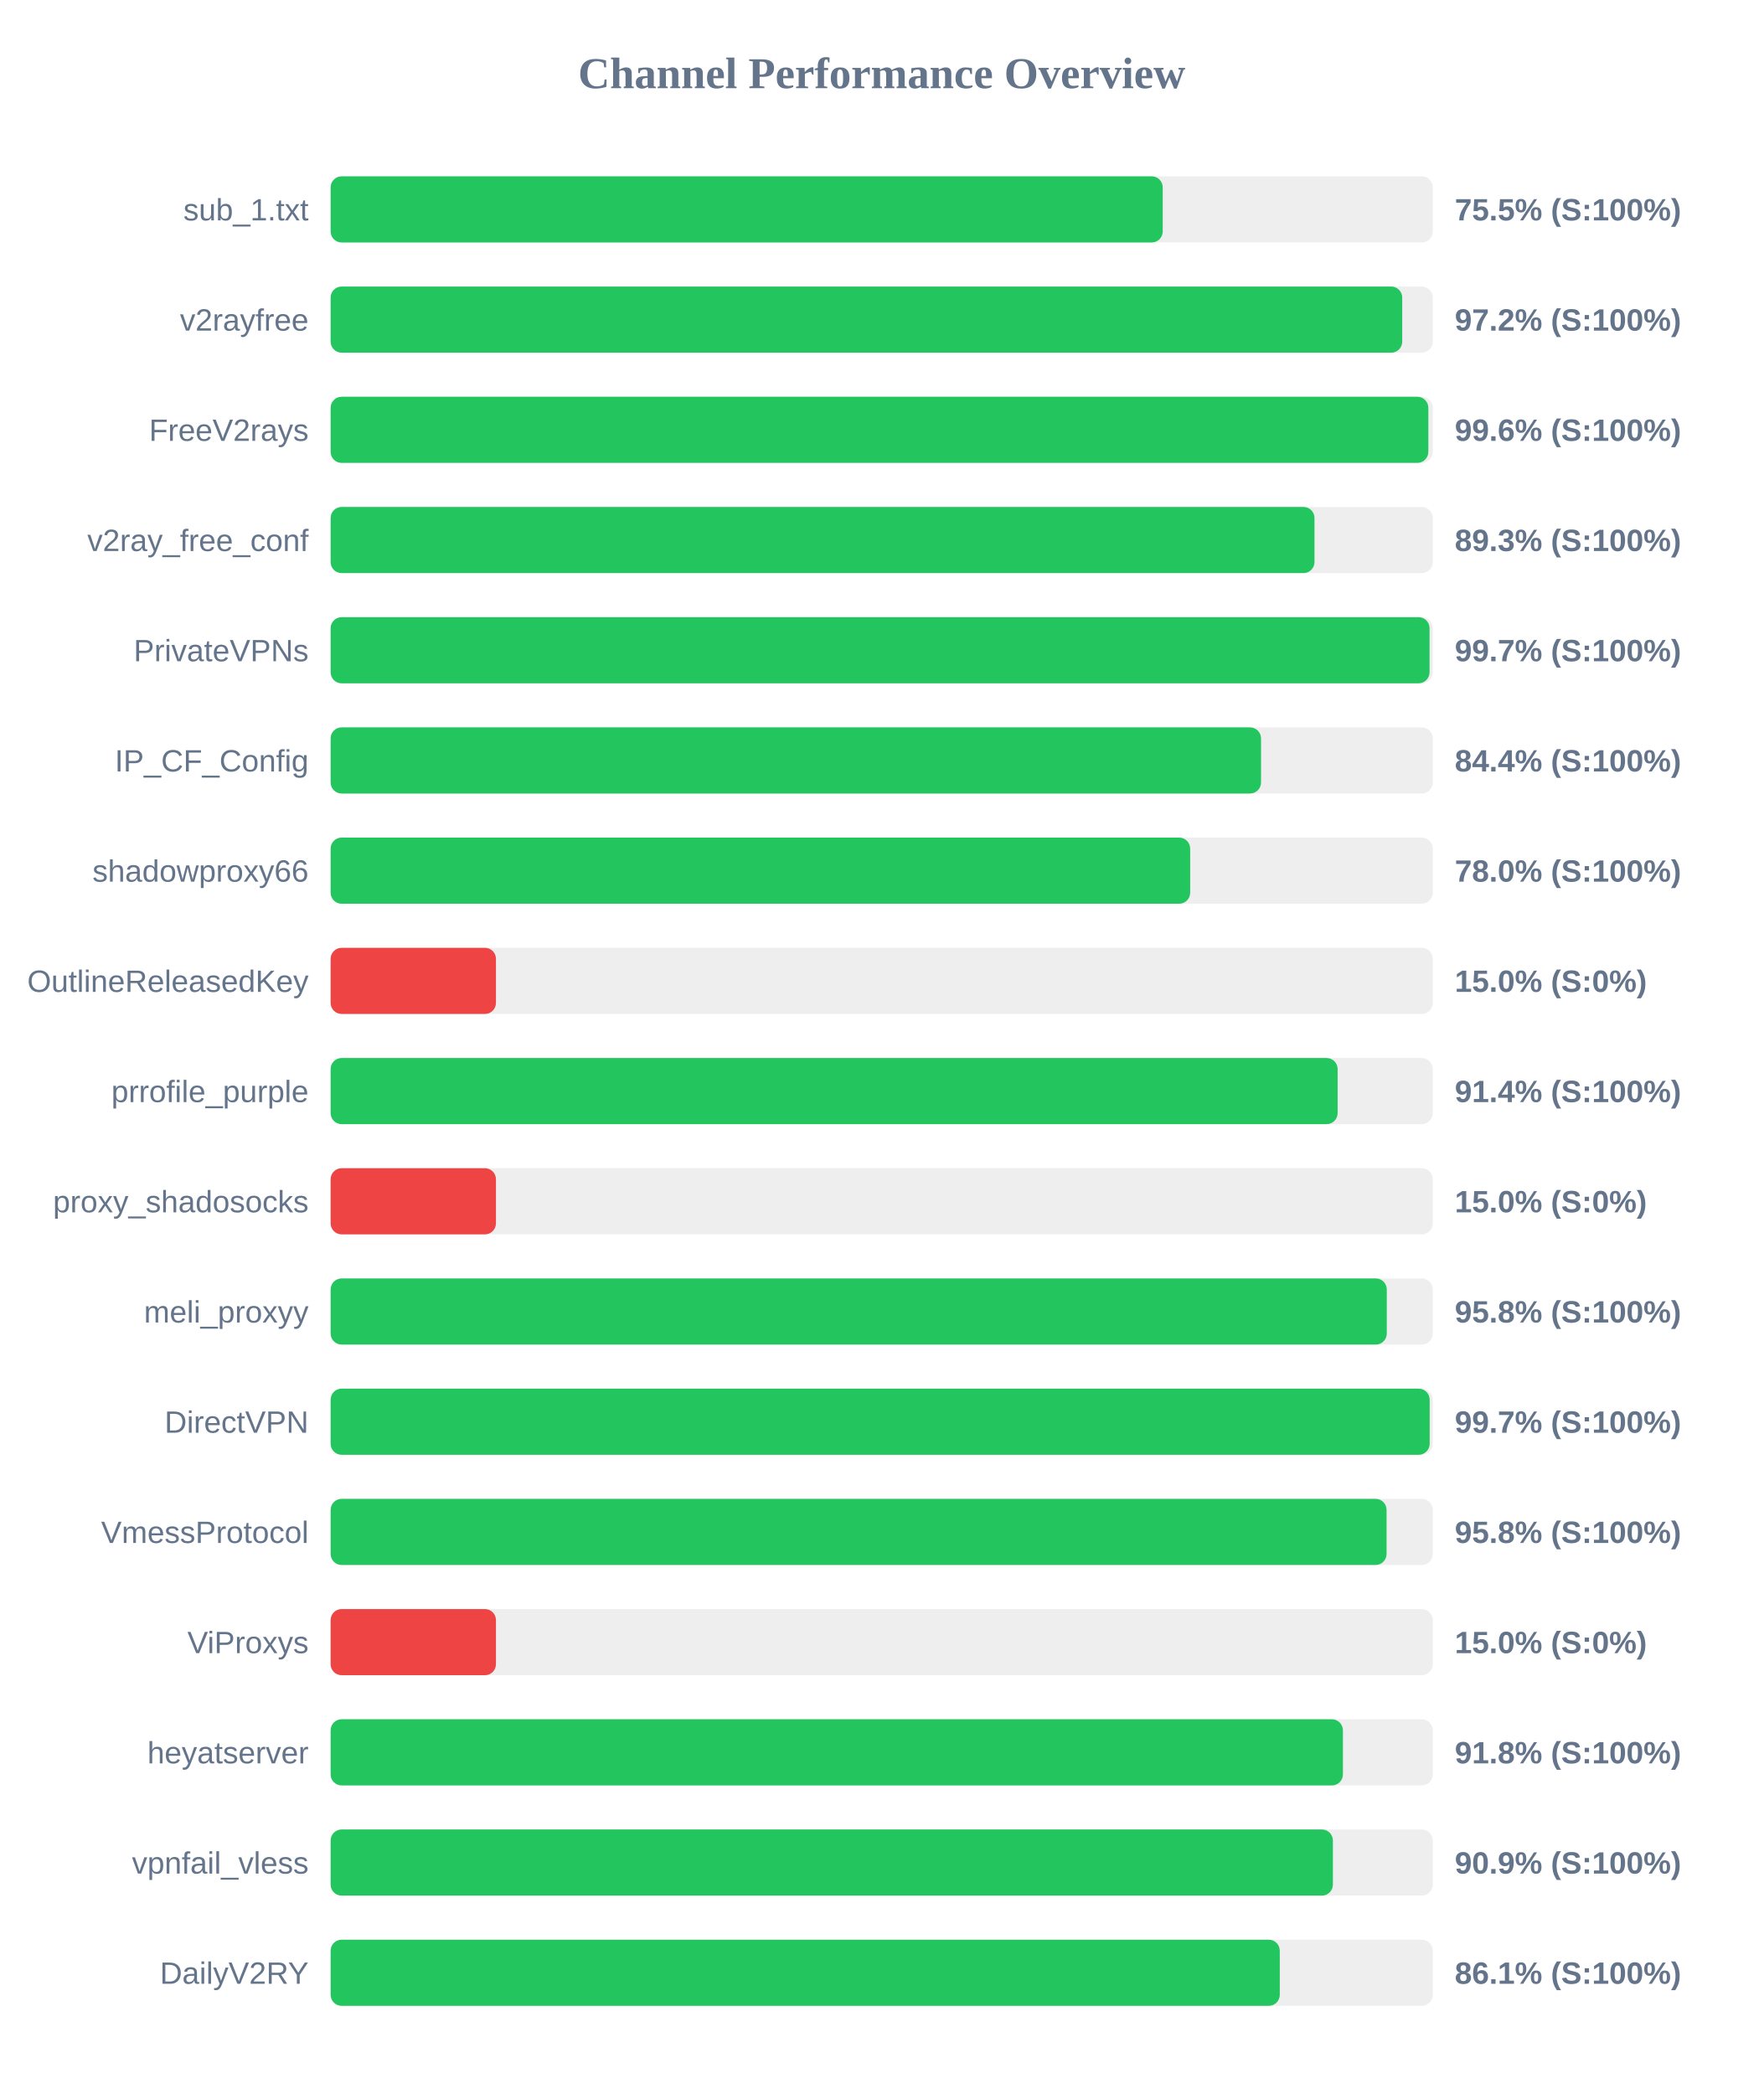
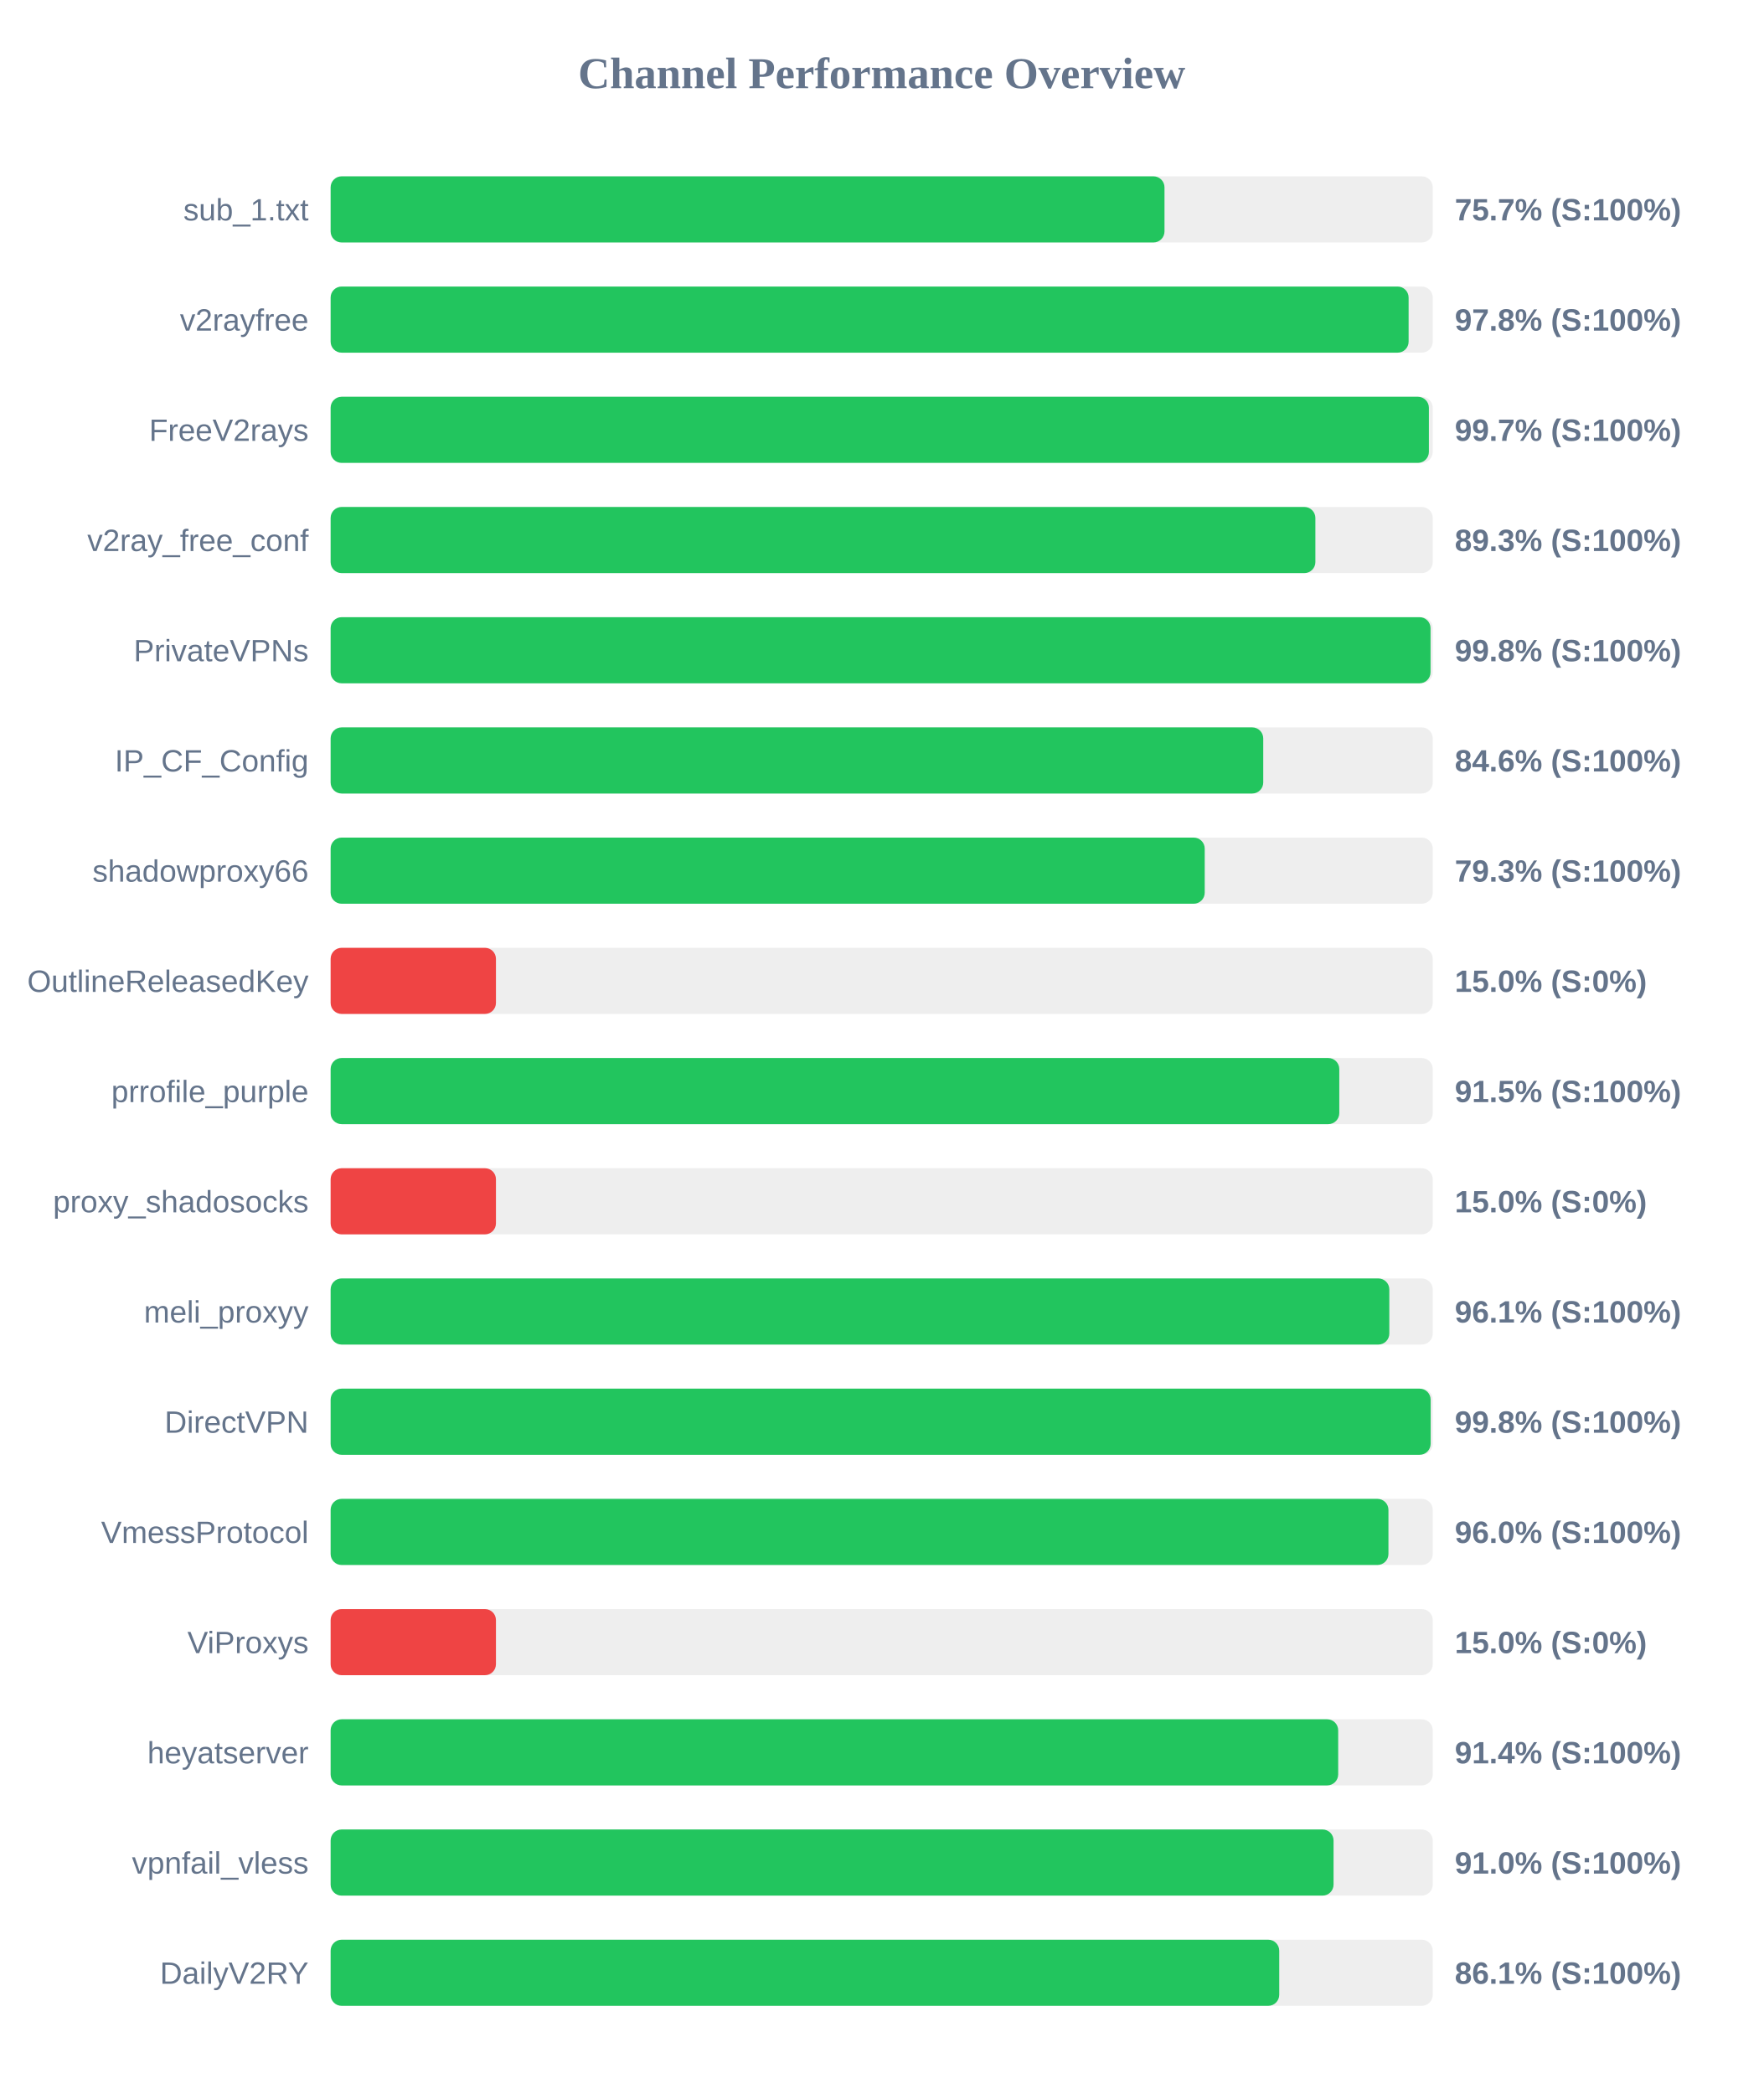
<svg xmlns="http://www.w3.org/2000/svg" width="800" height="950" version="1.1">
  <style>
        .row { font: 14px Arial; fill: #64748b; }
        .score { font: bold 14px Arial; fill: #64748b; }
    </style>
  <text x="400" y="40" text-anchor="middle" font-size="20px" font-weight="bold" fill="#64748b">Channel Performance Overview</text>
  <rect x="150" y="80" width="500" height="30" fill="#eee" rx="5" />
-   <rect x="150" y="80" width="377.5" height="30" fill="#22c55e" rx="5" />
+   <rect x="150" y="80" width="378.3" height="30" fill="#22c55e" rx="5" />
  <text x="140" y="100" text-anchor="end" class="row">sub_1.txt</text>
-   <text x="660" y="100" text-anchor="start" class="score">75.5% (S:100%)</text>
+   <text x="660" y="100" text-anchor="start" class="score">75.7% (S:100%)</text>
  <rect x="150" y="130" width="500" height="30" fill="#eee" rx="5" />
-   <rect x="150" y="130" width="486.15" height="30" fill="#22c55e" rx="5" />
+   <rect x="150" y="130" width="489.05" height="30" fill="#22c55e" rx="5" />
  <text x="140" y="150" text-anchor="end" class="row">v2rayfree</text>
-   <text x="660" y="150" text-anchor="start" class="score">97.2% (S:100%)</text>
+   <text x="660" y="150" text-anchor="start" class="score">97.8% (S:100%)</text>
  <rect x="150" y="180" width="500" height="30" fill="#eee" rx="5" />
-   <rect x="150" y="180" width="498.0" height="30" fill="#22c55e" rx="5" />
+   <rect x="150" y="180" width="498.25" height="30" fill="#22c55e" rx="5" />
  <text x="140" y="200" text-anchor="end" class="row">FreeV2rays</text>
-   <text x="660" y="200" text-anchor="start" class="score">99.6% (S:100%)</text>
+   <text x="660" y="200" text-anchor="start" class="score">99.7% (S:100%)</text>
  <rect x="150" y="230" width="500" height="30" fill="#eee" rx="5" />
-   <rect x="150" y="230" width="446.35" height="30" fill="#22c55e" rx="5" />
+   <rect x="150" y="230" width="446.75" height="30" fill="#22c55e" rx="5" />
  <text x="140" y="250" text-anchor="end" class="row">v2ray_free_conf</text>
  <text x="660" y="250" text-anchor="start" class="score">89.3% (S:100%)</text>
  <rect x="150" y="280" width="500" height="30" fill="#eee" rx="5" />
-   <rect x="150" y="280" width="498.55" height="30" fill="#22c55e" rx="5" />
+   <rect x="150" y="280" width="499.0" height="30" fill="#22c55e" rx="5" />
  <text x="140" y="300" text-anchor="end" class="row">PrivateVPNs</text>
-   <text x="660" y="300" text-anchor="start" class="score">99.7% (S:100%)</text>
+   <text x="660" y="300" text-anchor="start" class="score">99.8% (S:100%)</text>
  <rect x="150" y="330" width="500" height="30" fill="#eee" rx="5" />
-   <rect x="150" y="330" width="422.1" height="30" fill="#22c55e" rx="5" />
+   <rect x="150" y="330" width="423.1" height="30" fill="#22c55e" rx="5" />
  <text x="140" y="350" text-anchor="end" class="row">IP_CF_Config</text>
-   <text x="660" y="350" text-anchor="start" class="score">84.4% (S:100%)</text>
+   <text x="660" y="350" text-anchor="start" class="score">84.6% (S:100%)</text>
  <rect x="150" y="380" width="500" height="30" fill="#eee" rx="5" />
-   <rect x="150" y="380" width="389.95" height="30" fill="#22c55e" rx="5" />
+   <rect x="150" y="380" width="396.55" height="30" fill="#22c55e" rx="5" />
  <text x="140" y="400" text-anchor="end" class="row">shadowproxy66</text>
-   <text x="660" y="400" text-anchor="start" class="score">78.0% (S:100%)</text>
+   <text x="660" y="400" text-anchor="start" class="score">79.3% (S:100%)</text>
  <rect x="150" y="430" width="500" height="30" fill="#eee" rx="5" />
  <rect x="150" y="430" width="75.0" height="30" fill="#ef4444" rx="5" />
  <text x="140" y="450" text-anchor="end" class="row">OutlineReleasedKey</text>
  <text x="660" y="450" text-anchor="start" class="score">15.0% (S:0%)</text>
  <rect x="150" y="480" width="500" height="30" fill="#eee" rx="5" />
-   <rect x="150" y="480" width="456.85" height="30" fill="#22c55e" rx="5" />
+   <rect x="150" y="480" width="457.6" height="30" fill="#22c55e" rx="5" />
  <text x="140" y="500" text-anchor="end" class="row">prrofile_purple</text>
-   <text x="660" y="500" text-anchor="start" class="score">91.4% (S:100%)</text>
+   <text x="660" y="500" text-anchor="start" class="score">91.5% (S:100%)</text>
  <rect x="150" y="530" width="500" height="30" fill="#eee" rx="5" />
  <rect x="150" y="530" width="75.0" height="30" fill="#ef4444" rx="5" />
  <text x="140" y="550" text-anchor="end" class="row">proxy_shadosocks</text>
  <text x="660" y="550" text-anchor="start" class="score">15.0% (S:0%)</text>
  <rect x="150" y="580" width="500" height="30" fill="#eee" rx="5" />
-   <rect x="150" y="580" width="479.15" height="30" fill="#22c55e" rx="5" />
+   <rect x="150" y="580" width="480.3" height="30" fill="#22c55e" rx="5" />
  <text x="140" y="600" text-anchor="end" class="row">meli_proxyy</text>
-   <text x="660" y="600" text-anchor="start" class="score">95.8% (S:100%)</text>
+   <text x="660" y="600" text-anchor="start" class="score">96.1% (S:100%)</text>
  <rect x="150" y="630" width="500" height="30" fill="#eee" rx="5" />
-   <rect x="150" y="630" width="498.6" height="30" fill="#22c55e" rx="5" />
+   <rect x="150" y="630" width="499.05" height="30" fill="#22c55e" rx="5" />
  <text x="140" y="650" text-anchor="end" class="row">DirectVPN</text>
-   <text x="660" y="650" text-anchor="start" class="score">99.7% (S:100%)</text>
+   <text x="660" y="650" text-anchor="start" class="score">99.8% (S:100%)</text>
  <rect x="150" y="680" width="500" height="30" fill="#eee" rx="5" />
-   <rect x="150" y="680" width="479.05" height="30" fill="#22c55e" rx="5" />
+   <rect x="150" y="680" width="479.9" height="30" fill="#22c55e" rx="5" />
  <text x="140" y="700" text-anchor="end" class="row">VmessProtocol</text>
-   <text x="660" y="700" text-anchor="start" class="score">95.8% (S:100%)</text>
+   <text x="660" y="700" text-anchor="start" class="score">96.0% (S:100%)</text>
  <rect x="150" y="730" width="500" height="30" fill="#eee" rx="5" />
  <rect x="150" y="730" width="75.0" height="30" fill="#ef4444" rx="5" />
  <text x="140" y="750" text-anchor="end" class="row">ViProxys</text>
  <text x="660" y="750" text-anchor="start" class="score">15.0% (S:0%)</text>
  <rect x="150" y="780" width="500" height="30" fill="#eee" rx="5" />
-   <rect x="150" y="780" width="459.25" height="30" fill="#22c55e" rx="5" />
+   <rect x="150" y="780" width="457.1" height="30" fill="#22c55e" rx="5" />
  <text x="140" y="800" text-anchor="end" class="row">heyatserver</text>
-   <text x="660" y="800" text-anchor="start" class="score">91.8% (S:100%)</text>
+   <text x="660" y="800" text-anchor="start" class="score">91.4% (S:100%)</text>
  <rect x="150" y="830" width="500" height="30" fill="#eee" rx="5" />
-   <rect x="150" y="830" width="454.7" height="30" fill="#22c55e" rx="5" />
+   <rect x="150" y="830" width="455.0" height="30" fill="#22c55e" rx="5" />
  <text x="140" y="850" text-anchor="end" class="row">vpnfail_vless</text>
-   <text x="660" y="850" text-anchor="start" class="score">90.9% (S:100%)</text>
+   <text x="660" y="850" text-anchor="start" class="score">91.0% (S:100%)</text>
  <rect x="150" y="880" width="500" height="30" fill="#eee" rx="5" />
-   <rect x="150" y="880" width="430.6" height="30" fill="#22c55e" rx="5" />
+   <rect x="150" y="880" width="430.35" height="30" fill="#22c55e" rx="5" />
  <text x="140" y="900" text-anchor="end" class="row">DailyV2RY</text>
  <text x="660" y="900" text-anchor="start" class="score">86.1% (S:100%)</text>
</svg>
